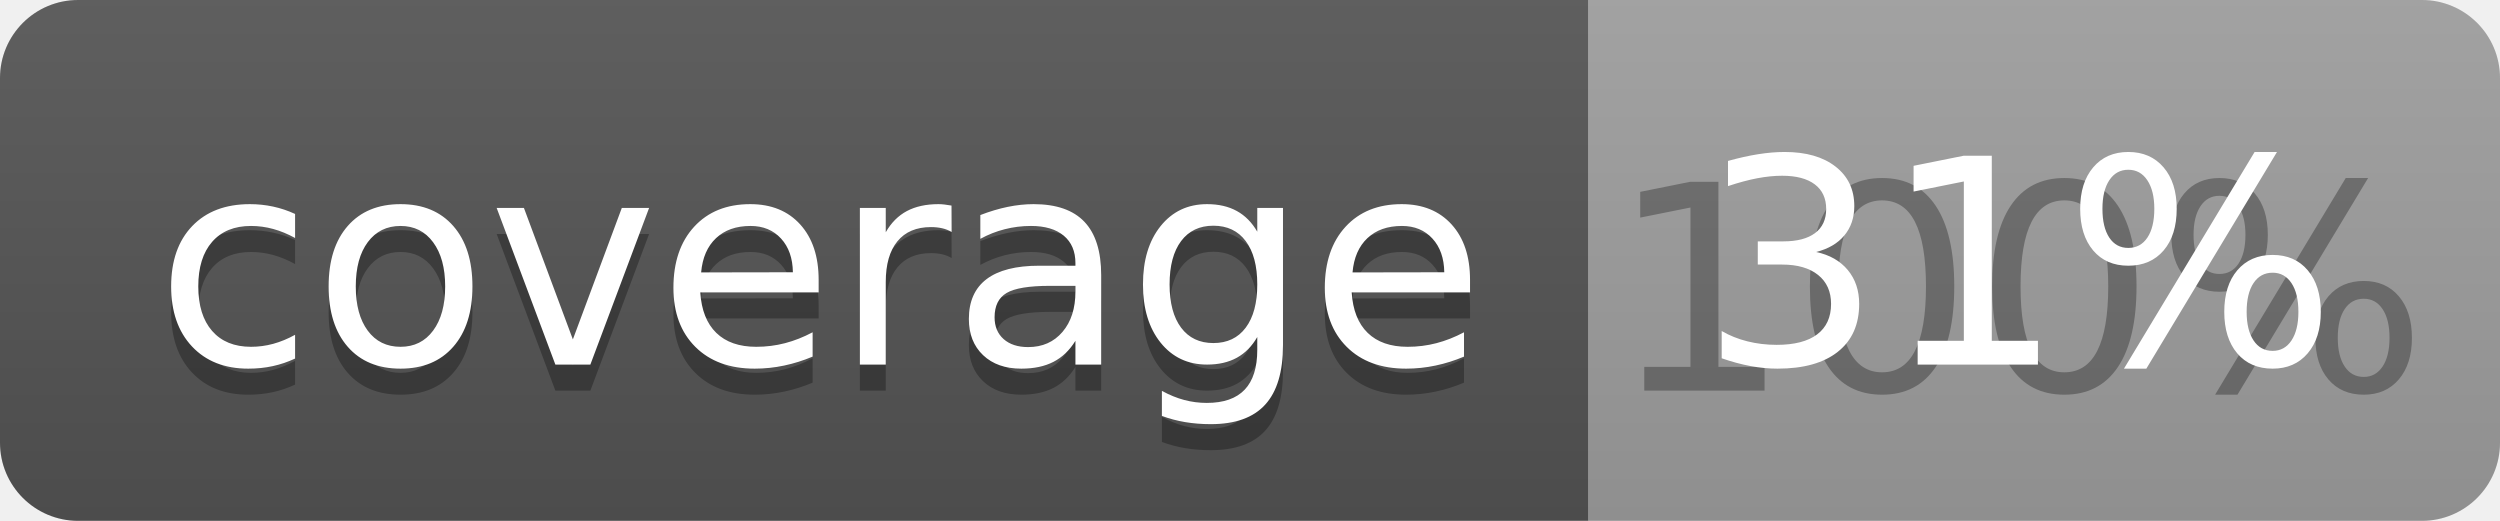
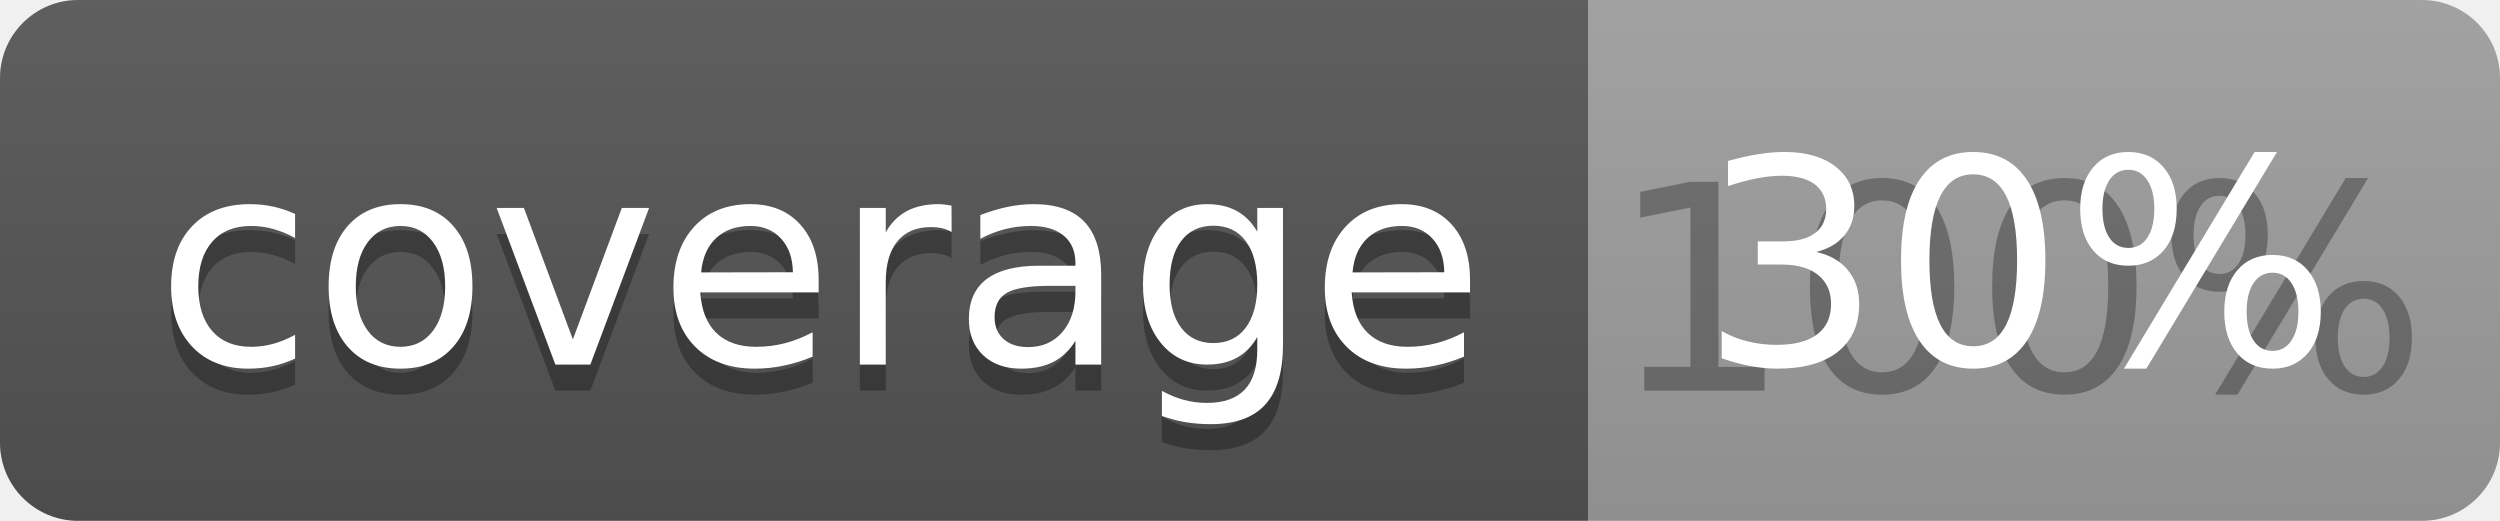
<svg xmlns="http://www.w3.org/2000/svg" width="96" height="20">
  <linearGradient id="b" x2="0" y2="100%">
    <stop offset="0" stop-color="#bbb" stop-opacity=".1" />
    <stop offset="1" stop-opacity=".1" />
  </linearGradient>
  <clipPath id="a">
    <rect width="96" height="20" rx="3" fill="#fff" />
  </clipPath>
  <g clip-path="url(#a)">
    <path fill="#555" d="M0 0h61v20H0z" />
    <path fill="#9F9F9F" d="M61 0h35v20H61z" />
    <path fill="url(#b)" d="M0 0h96v20H0z" />
  </g>
  <g fill="#fff" text-anchor="middle" font-family="DejaVu Sans,Verdana,Geneva,sans-serif" font-size="110">
    <text x="315" y="150" fill="#010101" fill-opacity=".3" transform="scale(.1)" textLength="510">coverage</text>
    <text x="315" y="140" transform="scale(.1)" textLength="510">coverage</text>
    <text x="775" y="150" fill="#010101" fill-opacity=".3" transform="scale(.1)" textLength="250">100%</text>
-     <text x="775" y="140" transform="scale(.1)" textLength="250">31%</text>
+     <text x="775" y="140" transform="scale(.1)" textLength="250">30%</text>
  </g>
</svg>
